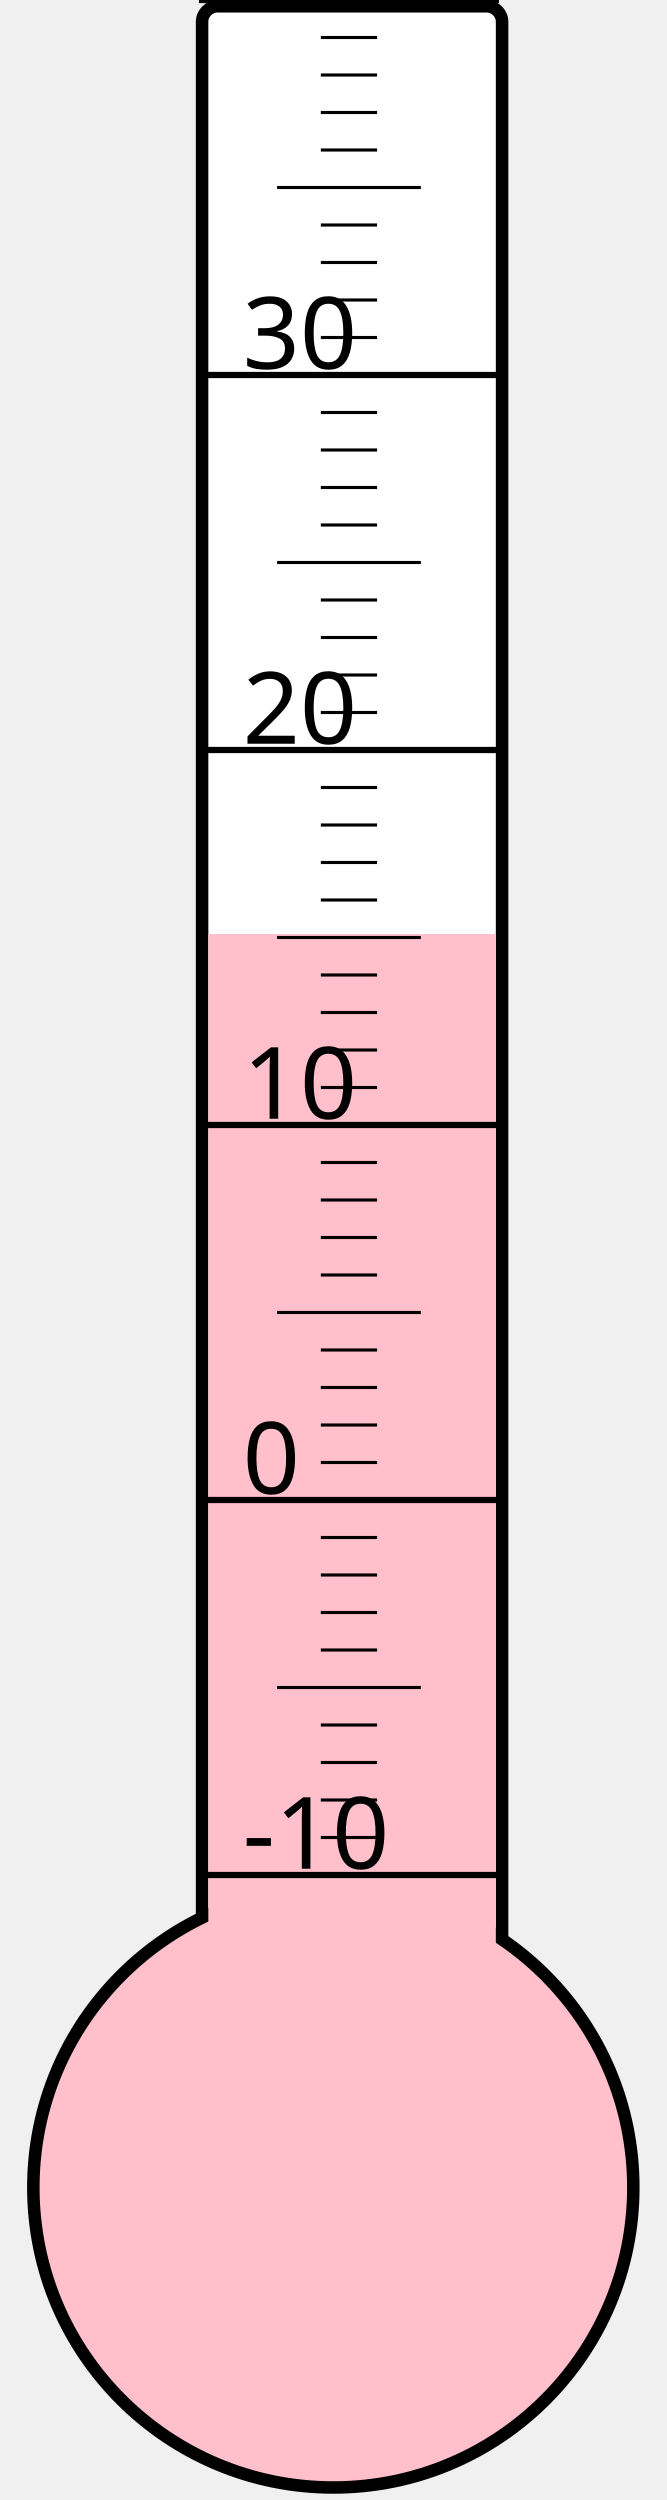
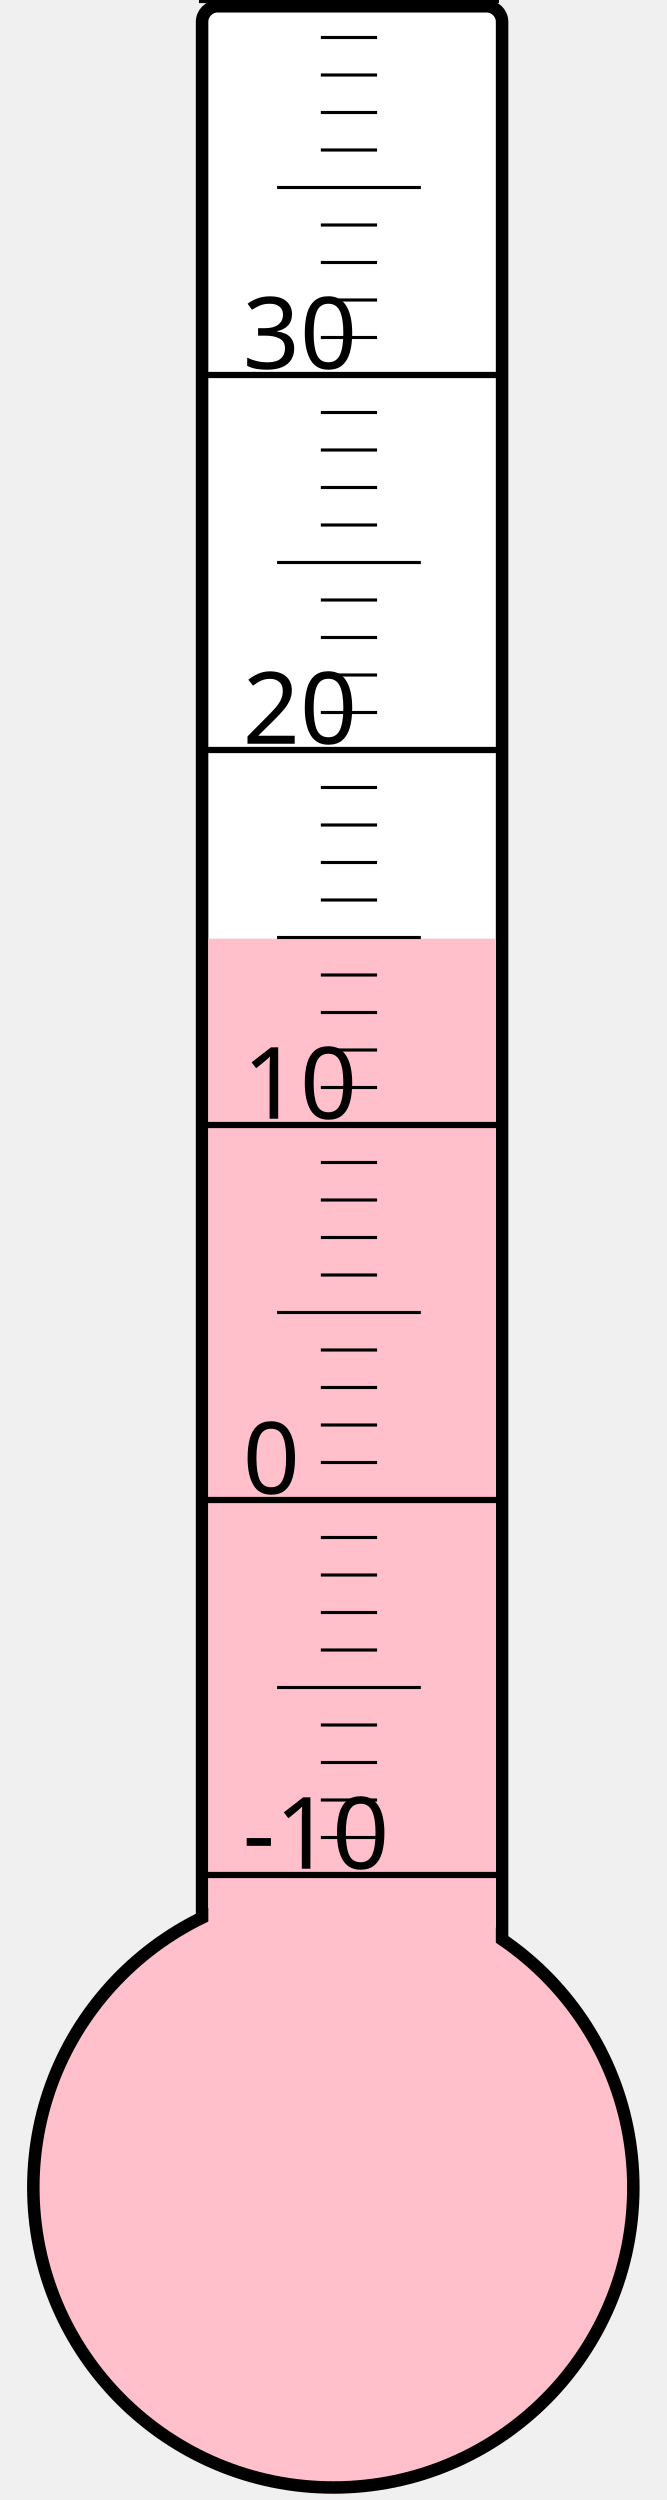
<svg xmlns="http://www.w3.org/2000/svg" width="40px" height="150px" viewBox="0 0 200 800">
  <rect width="200" height="800" x="0" y="0" style="fill: #ffffeb; fill-opacity: 0;" />
  <rect width="96" height="680" x="58" y="2" rx="5" ry="5" style="fill: white; fill-opacity: 1; stroke: black; stroke-width: 4;" />
  <circle cx="100" cy="700" r="96" style="fill: pink; stroke: black; stroke-width: 4;" />
-   <rect width="92" height="401.125" x="60" y="298.875" style="fill: pink; fill-opacity: 1; stroke-width: 0;" />
+   <rect width="92" height="399.625" x="60" y="300.375" style="fill: pink; fill-opacity: 1; stroke-width: 0;" />
  <text x="71" y="598" style="font-family: sans-serif; font-size: 24pt;">-10</text>
  <text x="71" y="478" style="font-family: sans-serif; font-size: 24pt;">0</text>
  <text x="71" y="358" style="font-family: sans-serif; font-size: 24pt;">10</text>
  <text x="71" y="238" style="font-family: sans-serif; font-size: 24pt;">20</text>
  <text x="71" y="118" style="font-family: sans-serif; font-size: 24pt;">30</text>
  <g style="stroke: black;">
    <line x1="57" y1="600" x2="153" y2="600" style="stroke-width: 2;" />
    <line x1="96" y1="588" x2="114" y2="588" style="stroke-width: 1;" />
    <line x1="96" y1="576" x2="114" y2="576" style="stroke-width: 1;" />
    <line x1="96" y1="564" x2="114" y2="564" style="stroke-width: 1;" />
    <line x1="96" y1="552" x2="114" y2="552" style="stroke-width: 1;" />
    <line x1="82" y1="540" x2="128" y2="540" style="stroke-width: 1;" />
    <line x1="96" y1="528" x2="114" y2="528" style="stroke-width: 1;" />
    <line x1="96" y1="516" x2="114" y2="516" style="stroke-width: 1;" />
    <line x1="96" y1="504" x2="114" y2="504" style="stroke-width: 1;" />
    <line x1="96" y1="492" x2="114" y2="492" style="stroke-width: 1;" />
    <line x1="57" y1="480" x2="153" y2="480" style="stroke-width: 2;" />
    <line x1="96" y1="468" x2="114" y2="468" style="stroke-width: 1;" />
    <line x1="96" y1="456" x2="114" y2="456" style="stroke-width: 1;" />
    <line x1="96" y1="444" x2="114" y2="444" style="stroke-width: 1;" />
    <line x1="96" y1="432" x2="114" y2="432" style="stroke-width: 1;" />
    <line x1="82" y1="420" x2="128" y2="420" style="stroke-width: 1;" />
    <line x1="96" y1="408" x2="114" y2="408" style="stroke-width: 1;" />
    <line x1="96" y1="396" x2="114" y2="396" style="stroke-width: 1;" />
    <line x1="96" y1="384" x2="114" y2="384" style="stroke-width: 1;" />
    <line x1="96" y1="372" x2="114" y2="372" style="stroke-width: 1;" />
    <line x1="57" y1="360" x2="153" y2="360" style="stroke-width: 2;" />
    <line x1="96" y1="348" x2="114" y2="348" style="stroke-width: 1;" />
    <line x1="96" y1="336" x2="114" y2="336" style="stroke-width: 1;" />
    <line x1="96" y1="324" x2="114" y2="324" style="stroke-width: 1;" />
    <line x1="96" y1="312" x2="114" y2="312" style="stroke-width: 1;" />
    <line x1="82" y1="300" x2="128" y2="300" style="stroke-width: 1;" />
    <line x1="96" y1="288" x2="114" y2="288" style="stroke-width: 1;" />
    <line x1="96" y1="276" x2="114" y2="276" style="stroke-width: 1;" />
    <line x1="96" y1="264" x2="114" y2="264" style="stroke-width: 1;" />
    <line x1="96" y1="252" x2="114" y2="252" style="stroke-width: 1;" />
    <line x1="57" y1="240" x2="153" y2="240" style="stroke-width: 2;" />
    <line x1="96" y1="228" x2="114" y2="228" style="stroke-width: 1;" />
    <line x1="96" y1="216" x2="114" y2="216" style="stroke-width: 1;" />
    <line x1="96" y1="204" x2="114" y2="204" style="stroke-width: 1;" />
    <line x1="96" y1="192" x2="114" y2="192" style="stroke-width: 1;" />
    <line x1="82" y1="180" x2="128" y2="180" style="stroke-width: 1;" />
    <line x1="96" y1="168" x2="114" y2="168" style="stroke-width: 1;" />
    <line x1="96" y1="156" x2="114" y2="156" style="stroke-width: 1;" />
    <line x1="96" y1="144" x2="114" y2="144" style="stroke-width: 1;" />
    <line x1="96" y1="132" x2="114" y2="132" style="stroke-width: 1;" />
    <line x1="57" y1="120" x2="153" y2="120" style="stroke-width: 2;" />
    <line x1="96" y1="108" x2="114" y2="108" style="stroke-width: 1;" />
    <line x1="96" y1="96" x2="114" y2="96" style="stroke-width: 1;" />
    <line x1="96" y1="84" x2="114" y2="84" style="stroke-width: 1;" />
    <line x1="96" y1="72" x2="114" y2="72" style="stroke-width: 1;" />
    <line x1="82" y1="60" x2="128" y2="60" style="stroke-width: 1;" />
    <line x1="96" y1="48" x2="114" y2="48" style="stroke-width: 1;" />
    <line x1="96" y1="36" x2="114" y2="36" style="stroke-width: 1;" />
    <line x1="96" y1="24" x2="114" y2="24" style="stroke-width: 1;" />
    <line x1="96" y1="12" x2="114" y2="12" style="stroke-width: 1;" />
    <line x1="57" y1="0" x2="153" y2="0" style="stroke-width: 2;" />
  </g>
</svg>
